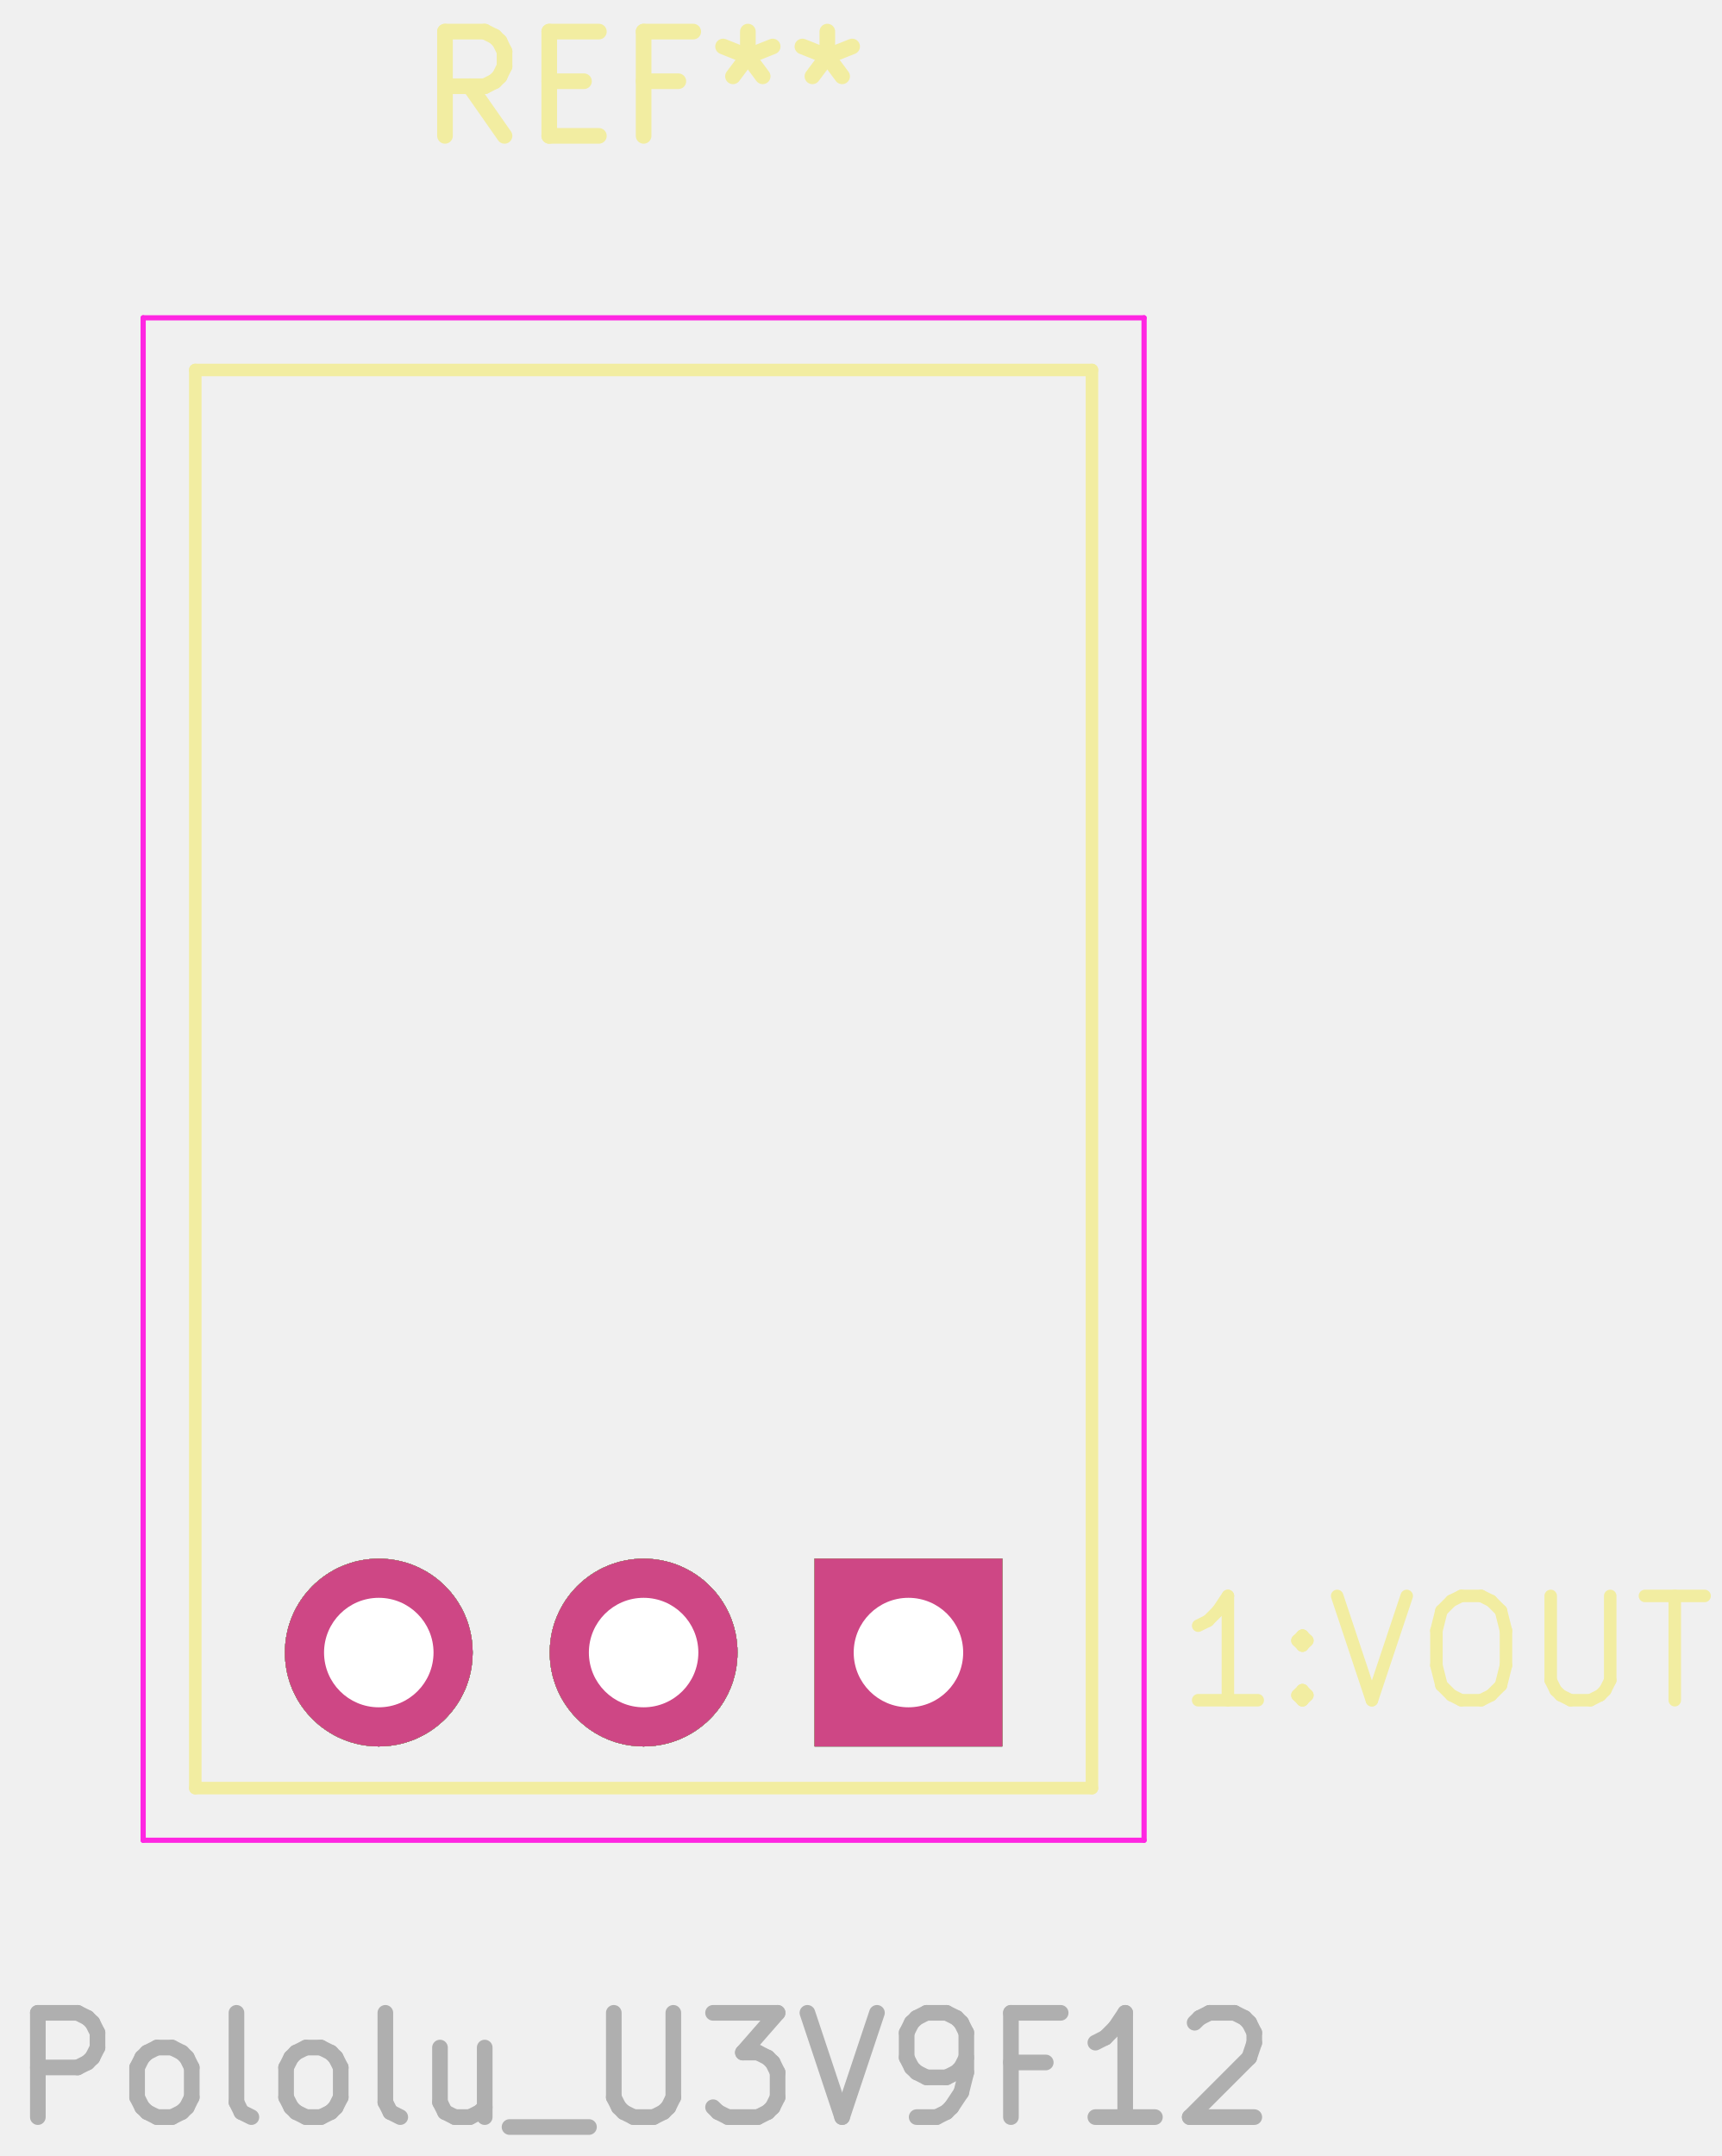
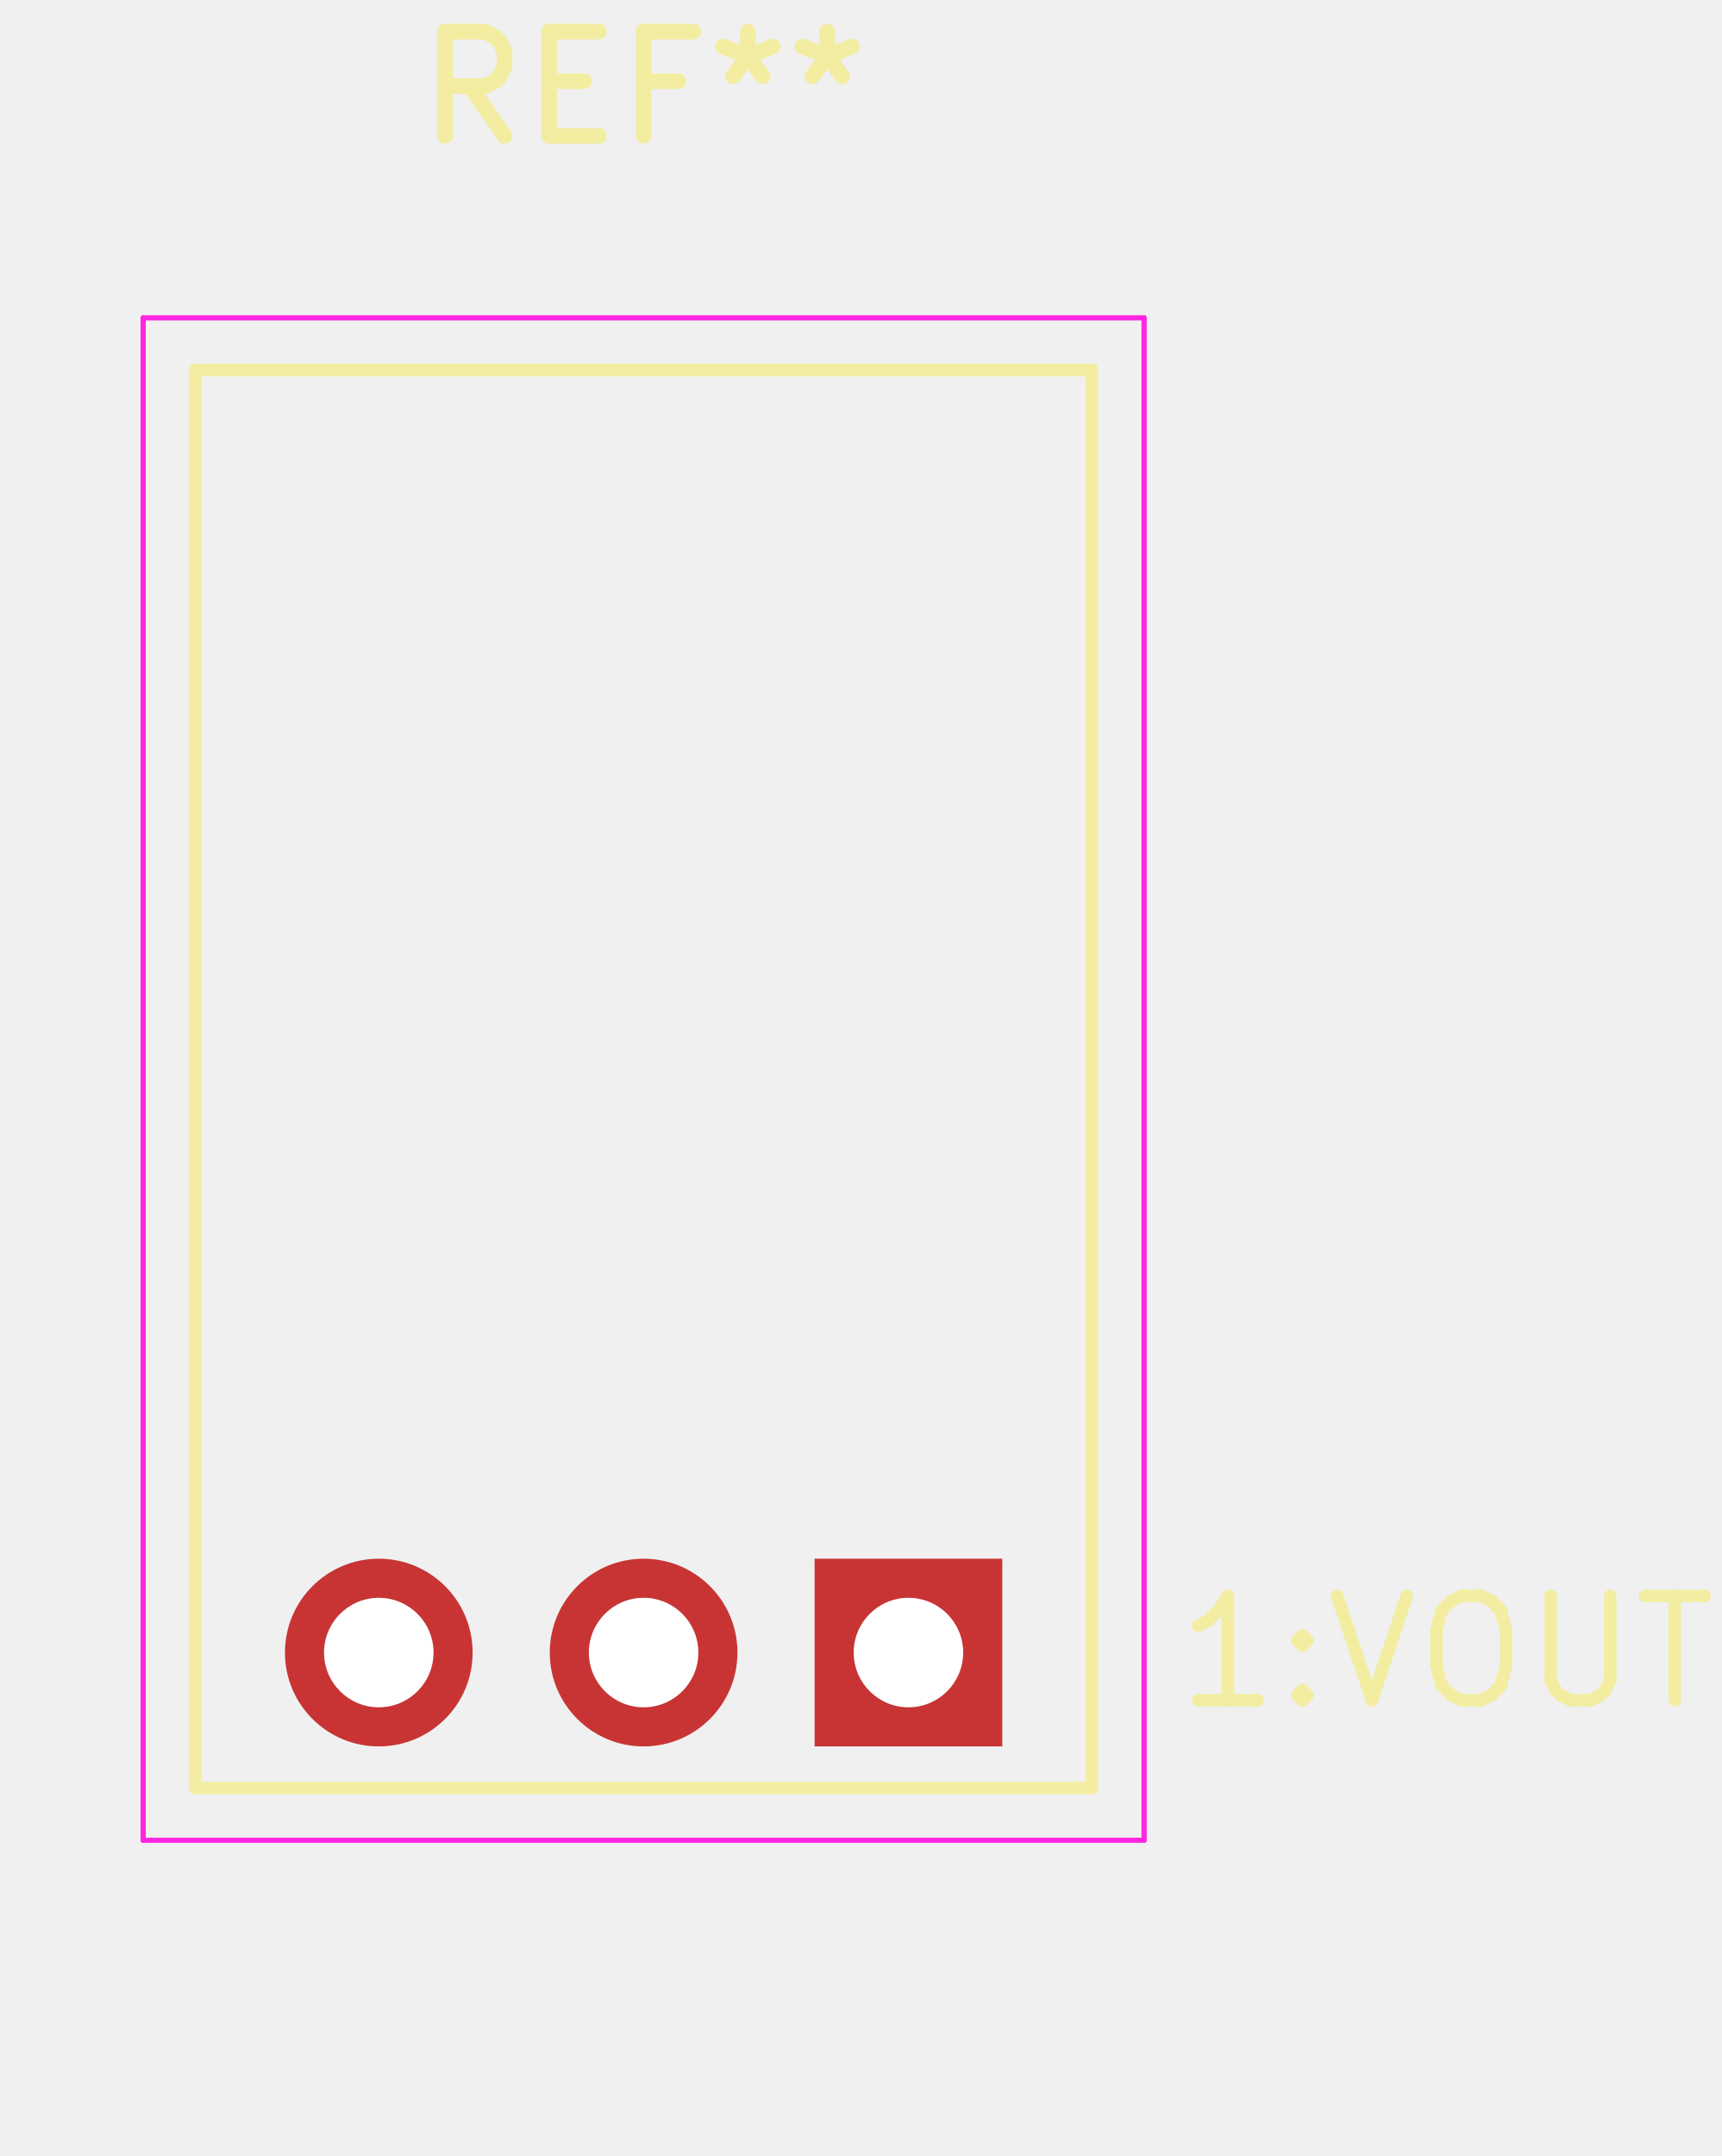
<svg xmlns="http://www.w3.org/2000/svg" version="1.1" width="16.51mm" height="20.676mm" viewBox="0 0 16.51 20.676">
  <g style="fill:#000000; fill-opacity:1;stroke:#000000; stroke-opacity:1; stroke-linecap:round; stroke-linejoin:round;" transform="translate(0 0) scale(1 1)">
-     <path style="fill:#4D7FC4; fill-opacity:1; stroke:none;fill-rule:evenodd;" d="M 7.813,16.748 7.813,14.948 9.613,14.948 9.613,16.748 Z" />
-   </g>
-   <g style="fill:#4D7FC4; fill-opacity:1; stroke:none;">
-     <circle cx="6.173" cy="15.848" r="0.9" />
-     <circle cx="3.633" cy="15.848" r="0.9" />
-     <path style="fill:#02FFEE; fill-opacity:0.4; stroke:none;fill-rule:evenodd;" d="M 7.813,16.748 7.813,14.948 9.613,14.948 9.613,16.748 Z" />
-   </g>
-   <g style="fill:#02FFEE; fill-opacity:0.4; stroke:none;">
-     <circle cx="6.173" cy="15.848" r="0.9" />
-     <circle cx="3.633" cy="15.848" r="0.9" />
-     <path style="fill:#F2EDA1; fill-opacity:1; stroke:none;fill-rule:evenodd;" d="M 7.813,16.748 7.813,14.948 9.613,14.948 9.613,16.748 Z" />
-   </g>
-   <g style="fill:#F2EDA1; fill-opacity:1; stroke:none;">
-     <circle cx="6.173" cy="15.848" r="0.9" />
-     <circle cx="3.633" cy="15.848" r="0.9" />
-     <path style="fill:#E8B2A7; fill-opacity:1; stroke:none;fill-rule:evenodd;" d="M 7.813,16.748 7.813,14.948 9.613,14.948 9.613,16.748 Z" />
-   </g>
-   <g style="fill:#E8B2A7; fill-opacity:1; stroke:none;">
-     <circle cx="6.173" cy="15.848" r="0.9" />
-     <circle cx="3.633" cy="15.848" r="0.9" />
-     <path style="fill:#28CCD9; fill-opacity:1; stroke:none;fill-rule:evenodd;" d="M 7.813,16.748 7.813,14.948 9.613,14.948 9.613,16.748 Z" />
-   </g>
-   <g style="fill:#28CCD9; fill-opacity:1; stroke:none;">
-     <circle cx="6.173" cy="15.848" r="0.9" />
-     <circle cx="3.633" cy="15.848" r="0.9" />
-     <path style="fill:#A7A5C6; fill-opacity:1; stroke:none;fill-rule:evenodd;" d="M 7.813,16.748 7.813,14.948 9.613,14.948 9.613,16.748 Z" />
-   </g>
-   <g style="fill:#A7A5C6; fill-opacity:1; stroke:none;">
-     <circle cx="6.173" cy="15.848" r="0.9" />
-     <circle cx="3.633" cy="15.848" r="0.9" />
-     <path style="fill:#F76F8E; fill-opacity:1; stroke:none;fill-rule:evenodd;" d="M 7.813,16.748 7.813,14.948 9.613,14.948 9.613,16.748 Z" />
-   </g>
-   <g style="fill:#F76F8E; fill-opacity:1; stroke:none;">
-     <circle cx="6.173" cy="15.848" r="0.9" />
-     <circle cx="3.633" cy="15.848" r="0.9" />
-     <path style="fill:#5BC3EB; fill-opacity:1; stroke:none;fill-rule:evenodd;" d="M 7.813,16.748 7.813,14.948 9.613,14.948 9.613,16.748 Z" />
-   </g>
-   <g style="fill:#5BC3EB; fill-opacity:1; stroke:none;">
-     <circle cx="6.173" cy="15.848" r="0.9" />
-     <circle cx="3.633" cy="15.848" r="0.9" />
-     <path style="fill:#ED7C33; fill-opacity:1; stroke:none;fill-rule:evenodd;" d="M 7.813,16.748 7.813,14.948 9.613,14.948 9.613,16.748 Z" />
-   </g>
-   <g style="fill:#ED7C33; fill-opacity:1; stroke:none;">
-     <circle cx="6.173" cy="15.848" r="0.9" />
-     <circle cx="3.633" cy="15.848" r="0.9" />
-     <path style="fill:#F2EDA1; fill-opacity:1; stroke:none;fill-rule:evenodd;" d="M 7.813,16.748 7.813,14.948 9.613,14.948 9.613,16.748 Z" />
-   </g>
-   <g style="fill:#F2EDA1; fill-opacity:1; stroke:none;">
-     <circle cx="6.173" cy="15.848" r="0.9" />
-     <circle cx="3.633" cy="15.848" r="0.9" />
-     <path style="fill:#E8B2A7; fill-opacity:1; stroke:none;fill-rule:evenodd;" d="M 7.813,16.748 7.813,14.948 9.613,14.948 9.613,16.748 Z" />
-   </g>
-   <g style="fill:#E8B2A7; fill-opacity:1; stroke:none;">
-     <circle cx="6.173" cy="15.848" r="0.9" />
-     <circle cx="3.633" cy="15.848" r="0.9" />
-     <path style="fill:#28CCD9; fill-opacity:1; stroke:none;fill-rule:evenodd;" d="M 7.813,16.748 7.813,14.948 9.613,14.948 9.613,16.748 Z" />
-   </g>
-   <g style="fill:#28CCD9; fill-opacity:1; stroke:none;">
-     <circle cx="6.173" cy="15.848" r="0.9" />
-     <circle cx="3.633" cy="15.848" r="0.9" />
-     <path style="fill:#A7A5C6; fill-opacity:1; stroke:none;fill-rule:evenodd;" d="M 7.813,16.748 7.813,14.948 9.613,14.948 9.613,16.748 Z" />
-   </g>
-   <g style="fill:#A7A5C6; fill-opacity:1; stroke:none;">
-     <circle cx="6.173" cy="15.848" r="0.9" />
-     <circle cx="3.633" cy="15.848" r="0.9" />
-     <path style="fill:#F76F8E; fill-opacity:1; stroke:none;fill-rule:evenodd;" d="M 7.813,16.748 7.813,14.948 9.613,14.948 9.613,16.748 Z" />
-   </g>
-   <g style="fill:#F76F8E; fill-opacity:1; stroke:none;">
-     <circle cx="6.173" cy="15.848" r="0.9" />
-     <circle cx="3.633" cy="15.848" r="0.9" />
-     <path style="fill:#5BC3EB; fill-opacity:1; stroke:none;fill-rule:evenodd;" d="M 7.813,16.748 7.813,14.948 9.613,14.948 9.613,16.748 Z" />
-   </g>
-   <g style="fill:#5BC3EB; fill-opacity:1; stroke:none;">
-     <circle cx="6.173" cy="15.848" r="0.9" />
-     <circle cx="3.633" cy="15.848" r="0.9" />
-     <path style="fill:#ED7C33; fill-opacity:1; stroke:none;fill-rule:evenodd;" d="M 7.813,16.748 7.813,14.948 9.613,14.948 9.613,16.748 Z" />
-   </g>
-   <g style="fill:#ED7C33; fill-opacity:1; stroke:none;">
-     <circle cx="6.173" cy="15.848" r="0.9" />
-     <circle cx="3.633" cy="15.848" r="0.9" />
-     <path style="fill:#F2EDA1; fill-opacity:1; stroke:none;fill-rule:evenodd;" d="M 7.813,16.748 7.813,14.948 9.613,14.948 9.613,16.748 Z" />
-   </g>
-   <g style="fill:#F2EDA1; fill-opacity:1; stroke:none;">
-     <circle cx="6.173" cy="15.848" r="0.9" />
-     <circle cx="3.633" cy="15.848" r="0.9" />
-     <path style="fill:#E8B2A7; fill-opacity:1; stroke:none;fill-rule:evenodd;" d="M 7.813,16.748 7.813,14.948 9.613,14.948 9.613,16.748 Z" />
-   </g>
-   <g style="fill:#E8B2A7; fill-opacity:1; stroke:none;">
-     <circle cx="6.173" cy="15.848" r="0.9" />
-     <circle cx="3.633" cy="15.848" r="0.9" />
-     <path style="fill:#28CCD9; fill-opacity:1; stroke:none;fill-rule:evenodd;" d="M 7.813,16.748 7.813,14.948 9.613,14.948 9.613,16.748 Z" />
-   </g>
-   <g style="fill:#28CCD9; fill-opacity:1; stroke:none;">
-     <circle cx="6.173" cy="15.848" r="0.9" />
-     <circle cx="3.633" cy="15.848" r="0.9" />
-     <path style="fill:#A7A5C6; fill-opacity:1; stroke:none;fill-rule:evenodd;" d="M 7.813,16.748 7.813,14.948 9.613,14.948 9.613,16.748 Z" />
-   </g>
-   <g style="fill:#A7A5C6; fill-opacity:1; stroke:none;">
-     <circle cx="6.173" cy="15.848" r="0.9" />
-     <circle cx="3.633" cy="15.848" r="0.9" />
-     <path style="fill:#F76F8E; fill-opacity:1; stroke:none;fill-rule:evenodd;" d="M 7.813,16.748 7.813,14.948 9.613,14.948 9.613,16.748 Z" />
-   </g>
-   <g style="fill:#F76F8E; fill-opacity:1; stroke:none;">
-     <circle cx="6.173" cy="15.848" r="0.9" />
-     <circle cx="3.633" cy="15.848" r="0.9" />
-     <path style="fill:#5BC3EB; fill-opacity:1; stroke:none;fill-rule:evenodd;" d="M 7.813,16.748 7.813,14.948 9.613,14.948 9.613,16.748 Z" />
-   </g>
-   <g style="fill:#5BC3EB; fill-opacity:1; stroke:none;">
-     <circle cx="6.173" cy="15.848" r="0.9" />
-     <circle cx="3.633" cy="15.848" r="0.9" />
-     <path style="fill:#ED7C33; fill-opacity:1; stroke:none;fill-rule:evenodd;" d="M 7.813,16.748 7.813,14.948 9.613,14.948 9.613,16.748 Z" />
-   </g>
-   <g style="fill:#ED7C33; fill-opacity:1; stroke:none;">
-     <circle cx="6.173" cy="15.848" r="0.9" />
-     <circle cx="3.633" cy="15.848" r="0.9" />
-     <path style="fill:#8DCB81; fill-opacity:1; stroke:none;fill-rule:evenodd;" d="M 7.813,16.748 7.813,14.948 9.613,14.948 9.613,16.748 Z" />
-   </g>
-   <g style="fill:#8DCB81; fill-opacity:1; stroke:none;">
-     <circle cx="6.173" cy="15.848" r="0.9" />
-     <circle cx="3.633" cy="15.848" r="0.9" />
-     <path style="fill:#F2EDA1; fill-opacity:1; stroke:none;fill-rule:evenodd;" d="M 7.813,16.748 7.813,14.948 9.613,14.948 9.613,16.748 Z" />
-   </g>
-   <g style="fill:#F2EDA1; fill-opacity:1; stroke:none;">
-     <circle cx="6.173" cy="15.848" r="0.9" />
-     <circle cx="3.633" cy="15.848" r="0.9" />
-     <path style="fill:#E8B2A7; fill-opacity:1; stroke:none;fill-rule:evenodd;" d="M 7.813,16.748 7.813,14.948 9.613,14.948 9.613,16.748 Z" />
-   </g>
-   <g style="fill:#E8B2A7; fill-opacity:1; stroke:none;">
-     <circle cx="6.173" cy="15.848" r="0.9" />
-     <circle cx="3.633" cy="15.848" r="0.9" />
-     <path style="fill:#28CCD9; fill-opacity:1; stroke:none;fill-rule:evenodd;" d="M 7.813,16.748 7.813,14.948 9.613,14.948 9.613,16.748 Z" />
-   </g>
-   <g style="fill:#28CCD9; fill-opacity:1; stroke:none;">
-     <circle cx="6.173" cy="15.848" r="0.9" />
-     <circle cx="3.633" cy="15.848" r="0.9" />
-     <path style="fill:#A7A5C6; fill-opacity:1; stroke:none;fill-rule:evenodd;" d="M 7.813,16.748 7.813,14.948 9.613,14.948 9.613,16.748 Z" />
-   </g>
-   <g style="fill:#A7A5C6; fill-opacity:1; stroke:none;">
-     <circle cx="6.173" cy="15.848" r="0.9" />
-     <circle cx="3.633" cy="15.848" r="0.9" />
-     <path style="fill:#DB628B; fill-opacity:1; stroke:none;fill-rule:evenodd;" d="M 7.813,16.748 7.813,14.948 9.613,14.948 9.613,16.748 Z" />
-   </g>
-   <g style="fill:#DB628B; fill-opacity:1; stroke:none;">
-     <circle cx="6.173" cy="15.848" r="0.9" />
-     <circle cx="3.633" cy="15.848" r="0.9" />
-     <path style="fill:#4FCBCB; fill-opacity:1; stroke:none;fill-rule:evenodd;" d="M 7.813,16.748 7.813,14.948 9.613,14.948 9.613,16.748 Z" />
-   </g>
-   <g style="fill:#4FCBCB; fill-opacity:1; stroke:none;">
-     <circle cx="6.173" cy="15.848" r="0.9" />
-     <circle cx="3.633" cy="15.848" r="0.9" />
-     <path style="fill:#CE7D2C; fill-opacity:1; stroke:none;fill-rule:evenodd;" d="M 7.813,16.748 7.813,14.948 9.613,14.948 9.613,16.748 Z" />
-   </g>
-   <g style="fill:#CE7D2C; fill-opacity:1; stroke:none;">
-     <circle cx="6.173" cy="15.848" r="0.9" />
-     <circle cx="3.633" cy="15.848" r="0.9" />
-     <path style="fill:#7FC87F; fill-opacity:1; stroke:none;fill-rule:evenodd;" d="M 7.813,16.748 7.813,14.948 9.613,14.948 9.613,16.748 Z" />
-   </g>
-   <g style="fill:#7FC87F; fill-opacity:1; stroke:none;">
-     <circle cx="6.173" cy="15.848" r="0.9" />
-     <circle cx="3.633" cy="15.848" r="0.9" />
    <path style="fill:#C83434; fill-opacity:1; stroke:none;fill-rule:evenodd;" d="M 7.813,16.748 7.813,14.948 9.613,14.948 9.613,16.748 Z" />
  </g>
  <g style="fill:#C83434; fill-opacity:1; stroke:none;">
-     <circle cx="6.173" cy="15.848" r="0.9" />
-     <circle cx="3.633" cy="15.848" r="0.9" />
-     <path style="fill:#D864FF; fill-opacity:0.4; stroke:none;fill-rule:evenodd;" d="M 7.813,16.748 7.813,14.948 9.613,14.948 9.613,16.748 Z" />
-   </g>
-   <g style="fill:#D864FF; fill-opacity:0.4; stroke:none;">
    <circle cx="6.173" cy="15.848" r="0.9" />
    <circle cx="3.633" cy="15.848" r="0.9" />
  </g>
  <g style="fill:none;  stroke:#F2EDA1; stroke-width:0.15; stroke-opacity:1;  stroke-linecap:round; stroke-linejoin:round;">
    <text x="6.173" y="1.348" textLength="4.536" font-size="1.333" lengthAdjust="spacingAndGlyphs" text-anchor="middle" opacity="0" stroke-opacity="0">REF**</text>
    <g class="stroked-text">
      <path d="M4.839 1.303 L4.506 0.827 " />
      <path d="M4.268 1.303 L4.268 0.303 " />
      <path d="M4.268 0.303 L4.649 0.303 " />
      <path d="M4.649 0.303 L4.744 0.351 " />
      <path d="M4.744 0.351 L4.792 0.398 " />
      <path d="M4.792 0.398 L4.839 0.494 " />
      <path d="M4.839 0.494 L4.839 0.636 " />
      <path d="M4.839 0.636 L4.792 0.732 " />
      <path d="M4.792 0.732 L4.744 0.779 " />
      <path d="M4.744 0.779 L4.649 0.827 " />
      <path d="M4.649 0.827 L4.268 0.827 " />
      <path d="M5.268 0.779 L5.601 0.779 " />
      <path d="M5.744 1.303 L5.268 1.303 " />
      <path d="M5.268 1.303 L5.268 0.303 " />
      <path d="M5.268 0.303 L5.744 0.303 " />
      <path d="M6.506 0.779 L6.173 0.779 " />
      <path d="M6.173 1.303 L6.173 0.303 " />
      <path d="M6.173 0.303 L6.649 0.303 " />
      <path d="M7.173 0.303 L7.173 0.541 " />
      <path d="M6.935 0.446 L7.173 0.541 " />
      <path d="M7.173 0.541 L7.411 0.446 " />
      <path d="M7.03 0.732 L7.173 0.541 " />
      <path d="M7.173 0.541 L7.315 0.732 " />
      <path d="M7.935 0.303 L7.935 0.541 " />
      <path d="M7.696 0.446 L7.935 0.541 " />
      <path d="M7.935 0.541 L8.173 0.446 " />
      <path d="M7.792 0.732 L7.935 0.541 " />
      <path d="M7.935 0.541 L8.077 0.732 " />
    </g>
  </g>
  <g style="fill:none;  stroke:#F2EDA1; stroke-width:0.12; stroke-opacity:1;  stroke-linecap:round; stroke-linejoin:round;">
    <text x="13.873" y="16.348" textLength="5.303" font-size="1.333" lengthAdjust="spacingAndGlyphs" text-anchor="middle" opacity="0" stroke-opacity="0">1:VOUT</text>
    <g class="stroked-text">
      <path d="M12.063 16.305 L11.492 16.305 " />
      <path d="M11.777 16.305 L11.777 15.305 " />
      <path d="M11.777 15.305 L11.682 15.447 " />
      <path d="M11.682 15.447 L11.587 15.543 " />
      <path d="M11.587 15.543 L11.492 15.59 " />
      <path d="M12.492 16.209 L12.539 16.257 " />
      <path d="M12.539 16.257 L12.492 16.305 " />
      <path d="M12.492 16.305 L12.444 16.257 " />
      <path d="M12.444 16.257 L12.492 16.209 " />
      <path d="M12.492 16.209 L12.492 16.305 " />
      <path d="M12.492 15.686 L12.539 15.733 " />
      <path d="M12.539 15.733 L12.492 15.781 " />
      <path d="M12.492 15.781 L12.444 15.733 " />
      <path d="M12.444 15.733 L12.492 15.686 " />
      <path d="M12.492 15.686 L12.492 15.781 " />
      <path d="M12.825 15.305 L13.158 16.305 " />
      <path d="M13.158 16.305 L13.492 15.305 " />
      <path d="M14.015 15.305 L14.206 15.305 " />
      <path d="M14.206 15.305 L14.301 15.352 " />
      <path d="M14.301 15.352 L14.396 15.447 " />
      <path d="M14.396 15.447 L14.444 15.638 " />
      <path d="M14.444 15.638 L14.444 15.971 " />
      <path d="M14.444 15.971 L14.396 16.162 " />
      <path d="M14.396 16.162 L14.301 16.257 " />
      <path d="M14.301 16.257 L14.206 16.305 " />
      <path d="M14.206 16.305 L14.015 16.305 " />
      <path d="M14.015 16.305 L13.92 16.257 " />
      <path d="M13.92 16.257 L13.825 16.162 " />
      <path d="M13.825 16.162 L13.777 15.971 " />
      <path d="M13.777 15.971 L13.777 15.638 " />
      <path d="M13.777 15.638 L13.825 15.447 " />
      <path d="M13.825 15.447 L13.92 15.352 " />
      <path d="M13.92 15.352 L14.015 15.305 " />
      <path d="M14.873 15.305 L14.873 16.114 " />
      <path d="M14.873 16.114 L14.92 16.209 " />
      <path d="M14.92 16.209 L14.968 16.257 " />
      <path d="M14.968 16.257 L15.063 16.305 " />
      <path d="M15.063 16.305 L15.254 16.305 " />
      <path d="M15.254 16.305 L15.349 16.257 " />
      <path d="M15.349 16.257 L15.396 16.209 " />
      <path d="M15.396 16.209 L15.444 16.114 " />
      <path d="M15.444 16.114 L15.444 15.305 " />
      <path d="M15.777 15.305 L16.349 15.305 " />
      <path d="M16.063 16.305 L16.063 15.305 " />
    </g>
    <path d="M1.873 3.548 L10.473 3.548 " />
    <path d="M10.473 3.548 L10.473 17.148 " />
    <path d="M10.473 17.148 L1.873 17.148 " />
    <path d="M1.873 17.148 L1.873 3.548 " />
  </g>
  <g style="fill:none;  stroke:#FF26E2; stroke-width:0.05; stroke-opacity:1;  stroke-linecap:round; stroke-linejoin:round;">
    <path d="M1.373 3.048 L10.973 3.048 " />
    <path d="M10.973 3.048 L10.973 17.648 " />
    <path d="M10.973 17.648 L1.373 17.648 " />
    <path d="M1.373 17.648 L1.373 3.048 " />
  </g>
-   <g style="fill:none;  stroke:#AFAFAF; stroke-width:0.15; stroke-opacity:1;  stroke-linecap:round; stroke-linejoin:round;">
-     <text x="6.173" y="20.348" textLength="12.345" font-size="1.333" lengthAdjust="spacingAndGlyphs" text-anchor="middle" opacity="0" stroke-opacity="0">Pololu_U3V9F12</text>
-     <g class="stroked-text">
-       <path d="M0.363 20.303 L0.363 19.303 " />
-       <path d="M0.363 19.303 L0.744 19.303 " />
-       <path d="M0.744 19.303 L0.839 19.351 " />
-       <path d="M0.839 19.351 L0.887 19.398 " />
-       <path d="M0.887 19.398 L0.935 19.494 " />
-       <path d="M0.935 19.494 L0.935 19.636 " />
-       <path d="M0.935 19.636 L0.887 19.732 " />
-       <path d="M0.887 19.732 L0.839 19.779 " />
-       <path d="M0.839 19.779 L0.744 19.827 " />
-       <path d="M0.744 19.827 L0.363 19.827 " />
-       <path d="M1.506 20.303 L1.411 20.255 " />
-       <path d="M1.411 20.255 L1.363 20.208 " />
-       <path d="M1.363 20.208 L1.315 20.113 " />
-       <path d="M1.315 20.113 L1.315 19.827 " />
-       <path d="M1.315 19.827 L1.363 19.732 " />
-       <path d="M1.363 19.732 L1.411 19.684 " />
-       <path d="M1.411 19.684 L1.506 19.636 " />
-       <path d="M1.506 19.636 L1.649 19.636 " />
-       <path d="M1.649 19.636 L1.744 19.684 " />
-       <path d="M1.744 19.684 L1.792 19.732 " />
-       <path d="M1.792 19.732 L1.839 19.827 " />
-       <path d="M1.839 19.827 L1.839 20.113 " />
-       <path d="M1.839 20.113 L1.792 20.208 " />
-       <path d="M1.792 20.208 L1.744 20.255 " />
-       <path d="M1.744 20.255 L1.649 20.303 " />
-       <path d="M1.649 20.303 L1.506 20.303 " />
-       <path d="M2.411 20.303 L2.315 20.255 " />
-       <path d="M2.315 20.255 L2.268 20.16 " />
-       <path d="M2.268 20.16 L2.268 19.303 " />
-       <path d="M2.935 20.303 L2.839 20.255 " />
-       <path d="M2.839 20.255 L2.792 20.208 " />
-       <path d="M2.792 20.208 L2.744 20.113 " />
-       <path d="M2.744 20.113 L2.744 19.827 " />
-       <path d="M2.744 19.827 L2.792 19.732 " />
-       <path d="M2.792 19.732 L2.839 19.684 " />
-       <path d="M2.839 19.684 L2.935 19.636 " />
-       <path d="M2.935 19.636 L3.077 19.636 " />
-       <path d="M3.077 19.636 L3.173 19.684 " />
-       <path d="M3.173 19.684 L3.22 19.732 " />
-       <path d="M3.22 19.732 L3.268 19.827 " />
-       <path d="M3.268 19.827 L3.268 20.113 " />
-       <path d="M3.268 20.113 L3.22 20.208 " />
-       <path d="M3.22 20.208 L3.173 20.255 " />
-       <path d="M3.173 20.255 L3.077 20.303 " />
-       <path d="M3.077 20.303 L2.935 20.303 " />
-       <path d="M3.839 20.303 L3.744 20.255 " />
-       <path d="M3.744 20.255 L3.696 20.16 " />
-       <path d="M3.696 20.16 L3.696 19.303 " />
-       <path d="M4.649 19.636 L4.649 20.303 " />
-       <path d="M4.22 19.636 L4.22 20.16 " />
-       <path d="M4.22 20.16 L4.268 20.255 " />
-       <path d="M4.268 20.255 L4.363 20.303 " />
-       <path d="M4.363 20.303 L4.506 20.303 " />
-       <path d="M4.506 20.303 L4.601 20.255 " />
-       <path d="M4.601 20.255 L4.649 20.208 " />
-       <path d="M4.887 20.398 L5.649 20.398 " />
-       <path d="M5.887 19.303 L5.887 20.113 " />
-       <path d="M5.887 20.113 L5.935 20.208 " />
-       <path d="M5.935 20.208 L5.982 20.255 " />
-       <path d="M5.982 20.255 L6.077 20.303 " />
-       <path d="M6.077 20.303 L6.268 20.303 " />
-       <path d="M6.268 20.303 L6.363 20.255 " />
-       <path d="M6.363 20.255 L6.411 20.208 " />
-       <path d="M6.411 20.208 L6.458 20.113 " />
-       <path d="M6.458 20.113 L6.458 19.303 " />
-       <path d="M6.839 19.303 L7.458 19.303 " />
-       <path d="M7.458 19.303 L7.125 19.684 " />
-       <path d="M7.125 19.684 L7.268 19.684 " />
-       <path d="M7.268 19.684 L7.363 19.732 " />
-       <path d="M7.363 19.732 L7.411 19.779 " />
-       <path d="M7.411 19.779 L7.458 19.874 " />
-       <path d="M7.458 19.874 L7.458 20.113 " />
-       <path d="M7.458 20.113 L7.411 20.208 " />
-       <path d="M7.411 20.208 L7.363 20.255 " />
-       <path d="M7.363 20.255 L7.268 20.303 " />
-       <path d="M7.268 20.303 L6.982 20.303 " />
-       <path d="M6.982 20.303 L6.887 20.255 " />
-       <path d="M6.887 20.255 L6.839 20.208 " />
-       <path d="M7.744 19.303 L8.077 20.303 " />
-       <path d="M8.077 20.303 L8.411 19.303 " />
-       <path d="M8.792 20.303 L8.982 20.303 " />
-       <path d="M8.982 20.303 L9.077 20.255 " />
-       <path d="M9.077 20.255 L9.125 20.208 " />
-       <path d="M9.125 20.208 L9.22 20.065 " />
-       <path d="M9.22 20.065 L9.268 19.874 " />
-       <path d="M9.268 19.874 L9.268 19.494 " />
-       <path d="M9.268 19.494 L9.22 19.398 " />
-       <path d="M9.22 19.398 L9.173 19.351 " />
-       <path d="M9.173 19.351 L9.077 19.303 " />
-       <path d="M9.077 19.303 L8.887 19.303 " />
-       <path d="M8.887 19.303 L8.792 19.351 " />
-       <path d="M8.792 19.351 L8.744 19.398 " />
-       <path d="M8.744 19.398 L8.696 19.494 " />
-       <path d="M8.696 19.494 L8.696 19.732 " />
-       <path d="M8.696 19.732 L8.744 19.827 " />
-       <path d="M8.744 19.827 L8.792 19.874 " />
-       <path d="M8.792 19.874 L8.887 19.922 " />
-       <path d="M8.887 19.922 L9.077 19.922 " />
-       <path d="M9.077 19.922 L9.173 19.874 " />
-       <path d="M9.173 19.874 L9.22 19.827 " />
-       <path d="M9.22 19.827 L9.268 19.732 " />
-       <path d="M10.03 19.779 L9.696 19.779 " />
-       <path d="M9.696 20.303 L9.696 19.303 " />
-       <path d="M9.696 19.303 L10.173 19.303 " />
-       <path d="M11.077 20.303 L10.506 20.303 " />
-       <path d="M10.792 20.303 L10.792 19.303 " />
-       <path d="M10.792 19.303 L10.696 19.446 " />
-       <path d="M10.696 19.446 L10.601 19.541 " />
-       <path d="M10.601 19.541 L10.506 19.589 " />
-       <path d="M11.458 19.398 L11.506 19.351 " />
-       <path d="M11.506 19.351 L11.601 19.303 " />
-       <path d="M11.601 19.303 L11.839 19.303 " />
-       <path d="M11.839 19.303 L11.935 19.351 " />
-       <path d="M11.935 19.351 L11.982 19.398 " />
-       <path d="M11.982 19.398 L12.03 19.494 " />
-       <path d="M12.03 19.494 L12.03 19.589 " />
-       <path d="M12.03 19.589 L11.982 19.732 " />
-       <path d="M11.982 19.732 L11.411 20.303 " />
-       <path d="M11.411 20.303 L12.03 20.303 " />
-     </g>
-   </g>
  <g style="fill:#FFFFFF; fill-opacity:1; stroke:none;">
    <circle cx="8.713" cy="15.848" r="0.525" />
  </g>
  <g style="fill:#FFFFFF; fill-opacity:1; stroke:none;">
    <circle cx="6.173" cy="15.848" r="0.525" />
  </g>
  <g style="fill:#FFFFFF; fill-opacity:1; stroke:none;">
    <circle cx="3.633" cy="15.848" r="0.525" />
  </g>
</svg>
